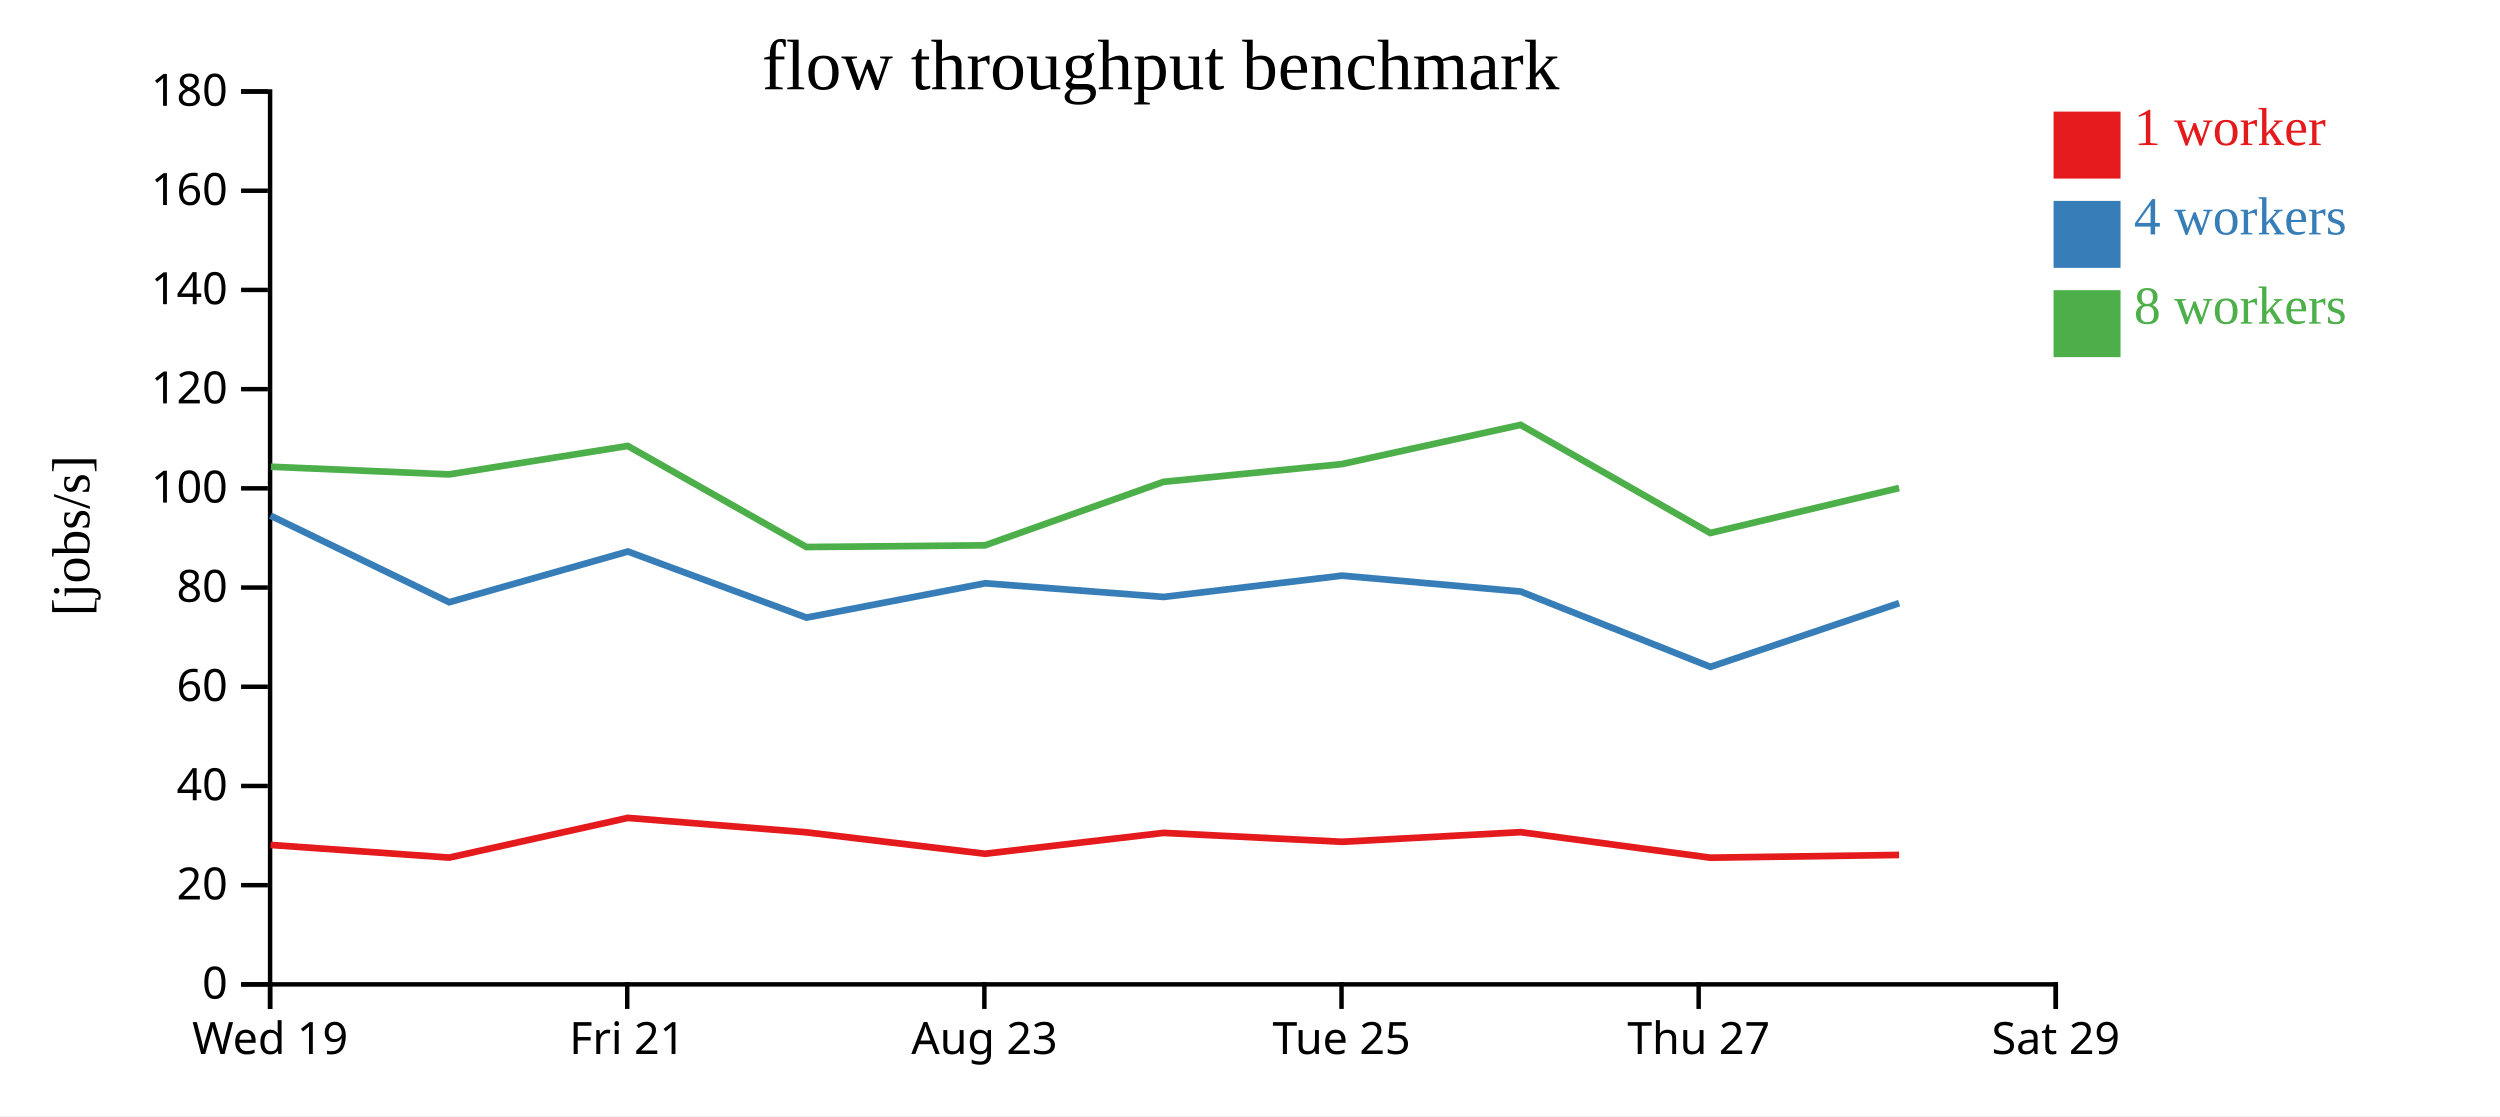
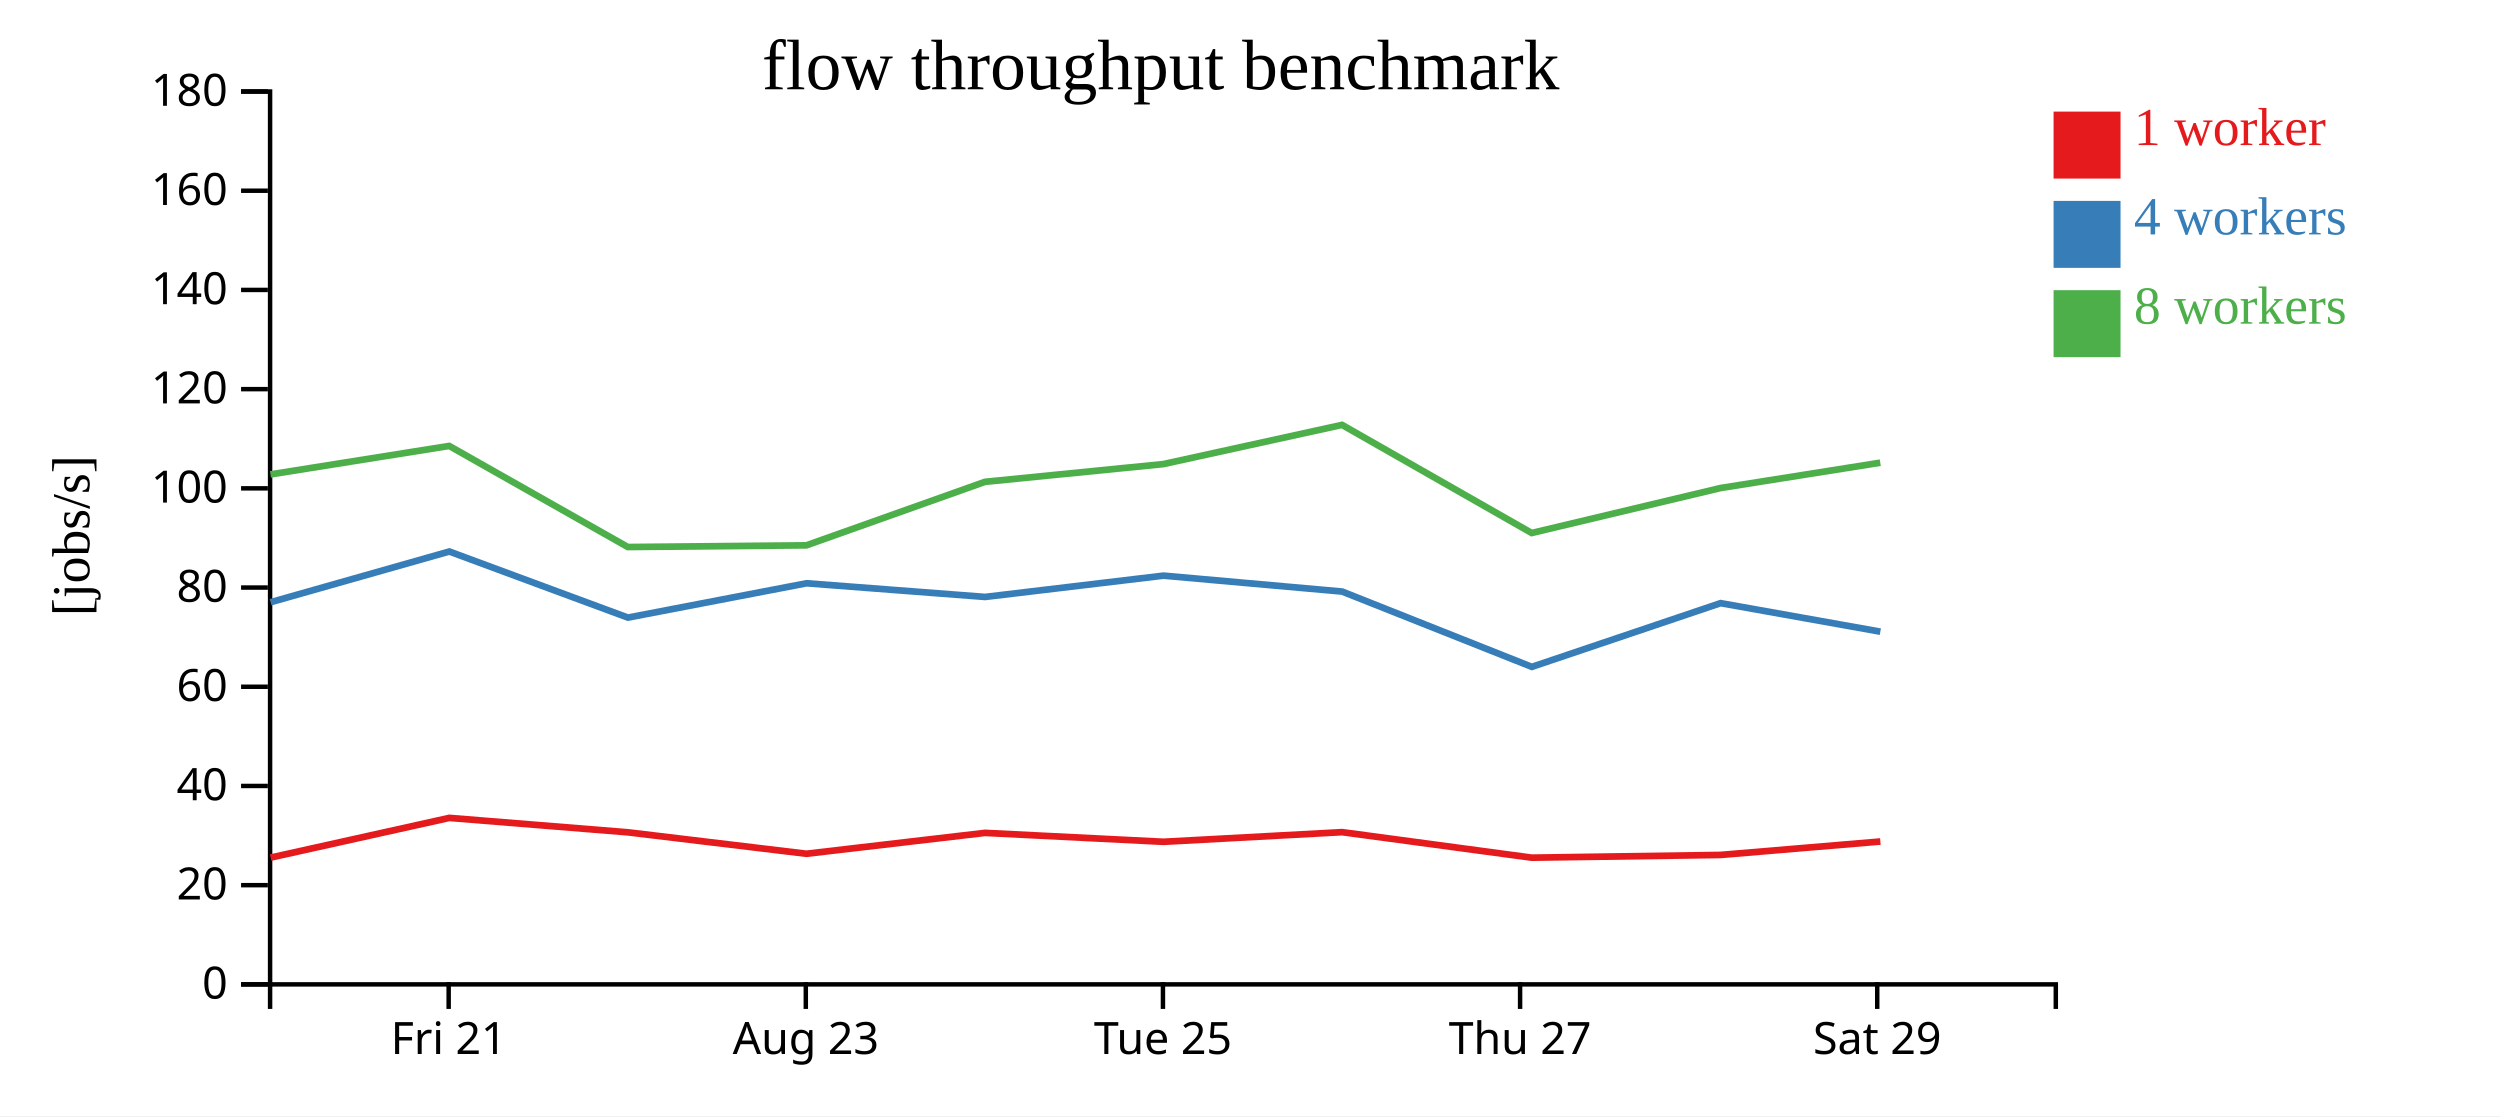
<svg xmlns="http://www.w3.org/2000/svg" width="560" height="250">
  <rect width="100%" height="100%" fill="white" />
  <g transform="translate(60,20)">
    <g transform="translate(0,200)" fill="none" font-size="10" font-family="sans-serif" text-anchor="middle">
      <path class="domain" stroke="currentColor" d="M0.5,6V0.5H400.5V6" />
-       <g class="tick" opacity="1" transform="translate(0.5,0)">
-         <line stroke="currentColor" y2="6" />
-         <text fill="currentColor" y="9" dy="0.71em">Wed 19</text>
-       </g>
-       <g class="tick" opacity="1" transform="translate(80.5,0)">
+       <g class="tick" opacity="1" transform="translate(40.5,0)">
        <line stroke="currentColor" y2="6" />
        <text fill="currentColor" y="9" dy="0.71em">Fri 21</text>
      </g>
-       <g class="tick" opacity="1" transform="translate(160.5,0)">
+       <g class="tick" opacity="1" transform="translate(120.5,0)">
        <line stroke="currentColor" y2="6" />
        <text fill="currentColor" y="9" dy="0.71em">Aug 23</text>
      </g>
-       <g class="tick" opacity="1" transform="translate(240.5,0)">
+       <g class="tick" opacity="1" transform="translate(200.5,0)">
        <line stroke="currentColor" y2="6" />
        <text fill="currentColor" y="9" dy="0.71em">Tue 25</text>
      </g>
-       <g class="tick" opacity="1" transform="translate(320.5,0)">
+       <g class="tick" opacity="1" transform="translate(280.5,0)">
        <line stroke="currentColor" y2="6" />
        <text fill="currentColor" y="9" dy="0.71em">Thu 27</text>
      </g>
-       <g class="tick" opacity="1" transform="translate(400.5,0)">
+       <g class="tick" opacity="1" transform="translate(360.5,0)">
        <line stroke="currentColor" y2="6" />
        <text fill="currentColor" y="9" dy="0.71em">Sat 29</text>
      </g>
    </g>
    <g fill="none" font-size="10" font-family="sans-serif" text-anchor="end">
      <path class="domain" stroke="currentColor" d="M-6,200.5H0.5V0.5H-6" />
      <g class="tick" opacity="1" transform="translate(0,200.5)">
        <line stroke="currentColor" x2="-6" />
        <text fill="currentColor" x="-9" dy="0.32em">0</text>
      </g>
      <g class="tick" opacity="1" transform="translate(0,178.2778)">
        <line stroke="currentColor" x2="-6" />
        <text fill="currentColor" x="-9" dy="0.32em">20</text>
      </g>
      <g class="tick" opacity="1" transform="translate(0,156.0556)">
        <line stroke="currentColor" x2="-6" />
        <text fill="currentColor" x="-9" dy="0.32em">40</text>
      </g>
      <g class="tick" opacity="1" transform="translate(0,133.8333)">
        <line stroke="currentColor" x2="-6" />
        <text fill="currentColor" x="-9" dy="0.32em">60</text>
      </g>
      <g class="tick" opacity="1" transform="translate(0,111.6111)">
        <line stroke="currentColor" x2="-6" />
        <text fill="currentColor" x="-9" dy="0.32em">80</text>
      </g>
      <g class="tick" opacity="1" transform="translate(0,89.38889)">
        <line stroke="currentColor" x2="-6" />
        <text fill="currentColor" x="-9" dy="0.32em">100</text>
      </g>
      <g class="tick" opacity="1" transform="translate(0,67.16667)">
        <line stroke="currentColor" x2="-6" />
        <text fill="currentColor" x="-9" dy="0.32em">120</text>
      </g>
      <g class="tick" opacity="1" transform="translate(0,44.94444)">
        <line stroke="currentColor" x2="-6" />
        <text fill="currentColor" x="-9" dy="0.32em">140</text>
      </g>
      <g class="tick" opacity="1" transform="translate(0,22.72222)">
        <line stroke="currentColor" x2="-6" />
        <text fill="currentColor" x="-9" dy="0.32em">160</text>
      </g>
      <g class="tick" opacity="1" transform="translate(0,0.5)">
        <line stroke="currentColor" x2="-6" />
        <text fill="currentColor" x="-9" dy="0.32em">180</text>
      </g>
    </g>
    <text text-anchor="middle" style="font-size: 12px" transform="rotate(-90)" y="-40" x="-100">[jobs/s]</text>
    <text text-anchor="middle" style="font-size: 16px" y="0" x="200">flow throughput benchmark</text>
-     <path class="line" fill="none" stroke="#e41a1c" stroke-width="1.5" d="M0.604,169.269L40.628,172.099L80.632,163.208L120.618,166.436L160.635,171.242L200.642,166.565L240.615,168.563L280.633,166.403L323.108,172.119L365.4,171.507" />
-     <path class="line" fill="none" stroke="#377eb8" stroke-width="1.5" d="M0.591,95.507L40.616,114.897L80.637,103.538L120.648,118.341L160.664,110.654L200.656,113.716L240.619,108.945L280.65,112.511L323.126,129.379L365.411,115.105" />
-     <path class="line" fill="none" stroke="#4daf4a" stroke-width="1.5" d="M0.697,84.548L40.586,86.265L80.621,79.889L120.629,102.534L160.636,102.156L200.627,87.933L240.608,83.953L280.616,75.175L323.097,99.392L365.402,89.317" />
+     <path class="line" fill="none" stroke="#e41a1c" stroke-width="1.5" d="M0.628,172.099L40.632,163.208L80.618,166.436L120.635,171.242L160.642,166.565L200.615,168.563L240.633,166.403L283.108,172.119L325.4,171.507L361.203,168.499" />
+     <path class="line" fill="none" stroke="#377eb8" stroke-width="1.5" d="M0.616,114.897L40.637,103.538L80.648,118.341L120.664,110.654L160.656,113.716L200.619,108.945L240.65,112.511L283.126,129.379L325.411,115.105L361.201,121.495" />
+     <path class="line" fill="none" stroke="#4daf4a" stroke-width="1.5" d="M0.586,86.265L40.621,79.889L80.629,102.534L120.636,102.156L160.627,87.933L200.608,83.953L240.616,75.175L283.097,99.392L325.402,89.317L361.185,83.645" />
    <rect class="dot" x="400" y="5" width="15" height="15" style="fill: #e41a1c;" />
    <rect class="dot" x="400" y="25" width="15" height="15" style="fill: #377eb8;" />
    <rect class="dot" x="400" y="45" width="15" height="15" style="fill: #4daf4a;" />
    <text class="label" x="418" y="12.5" style="fill: #e41a1c; alignment-baseline: middle;" text-anchor="left">1 worker</text>
    <text class="label" x="418" y="32.5" style="fill: #377eb8; alignment-baseline: middle;" text-anchor="left">4 workers</text>
    <text class="label" x="418" y="52.5" style="fill: #4daf4a; alignment-baseline: middle;" text-anchor="left">8 workers</text>
  </g>
</svg>
